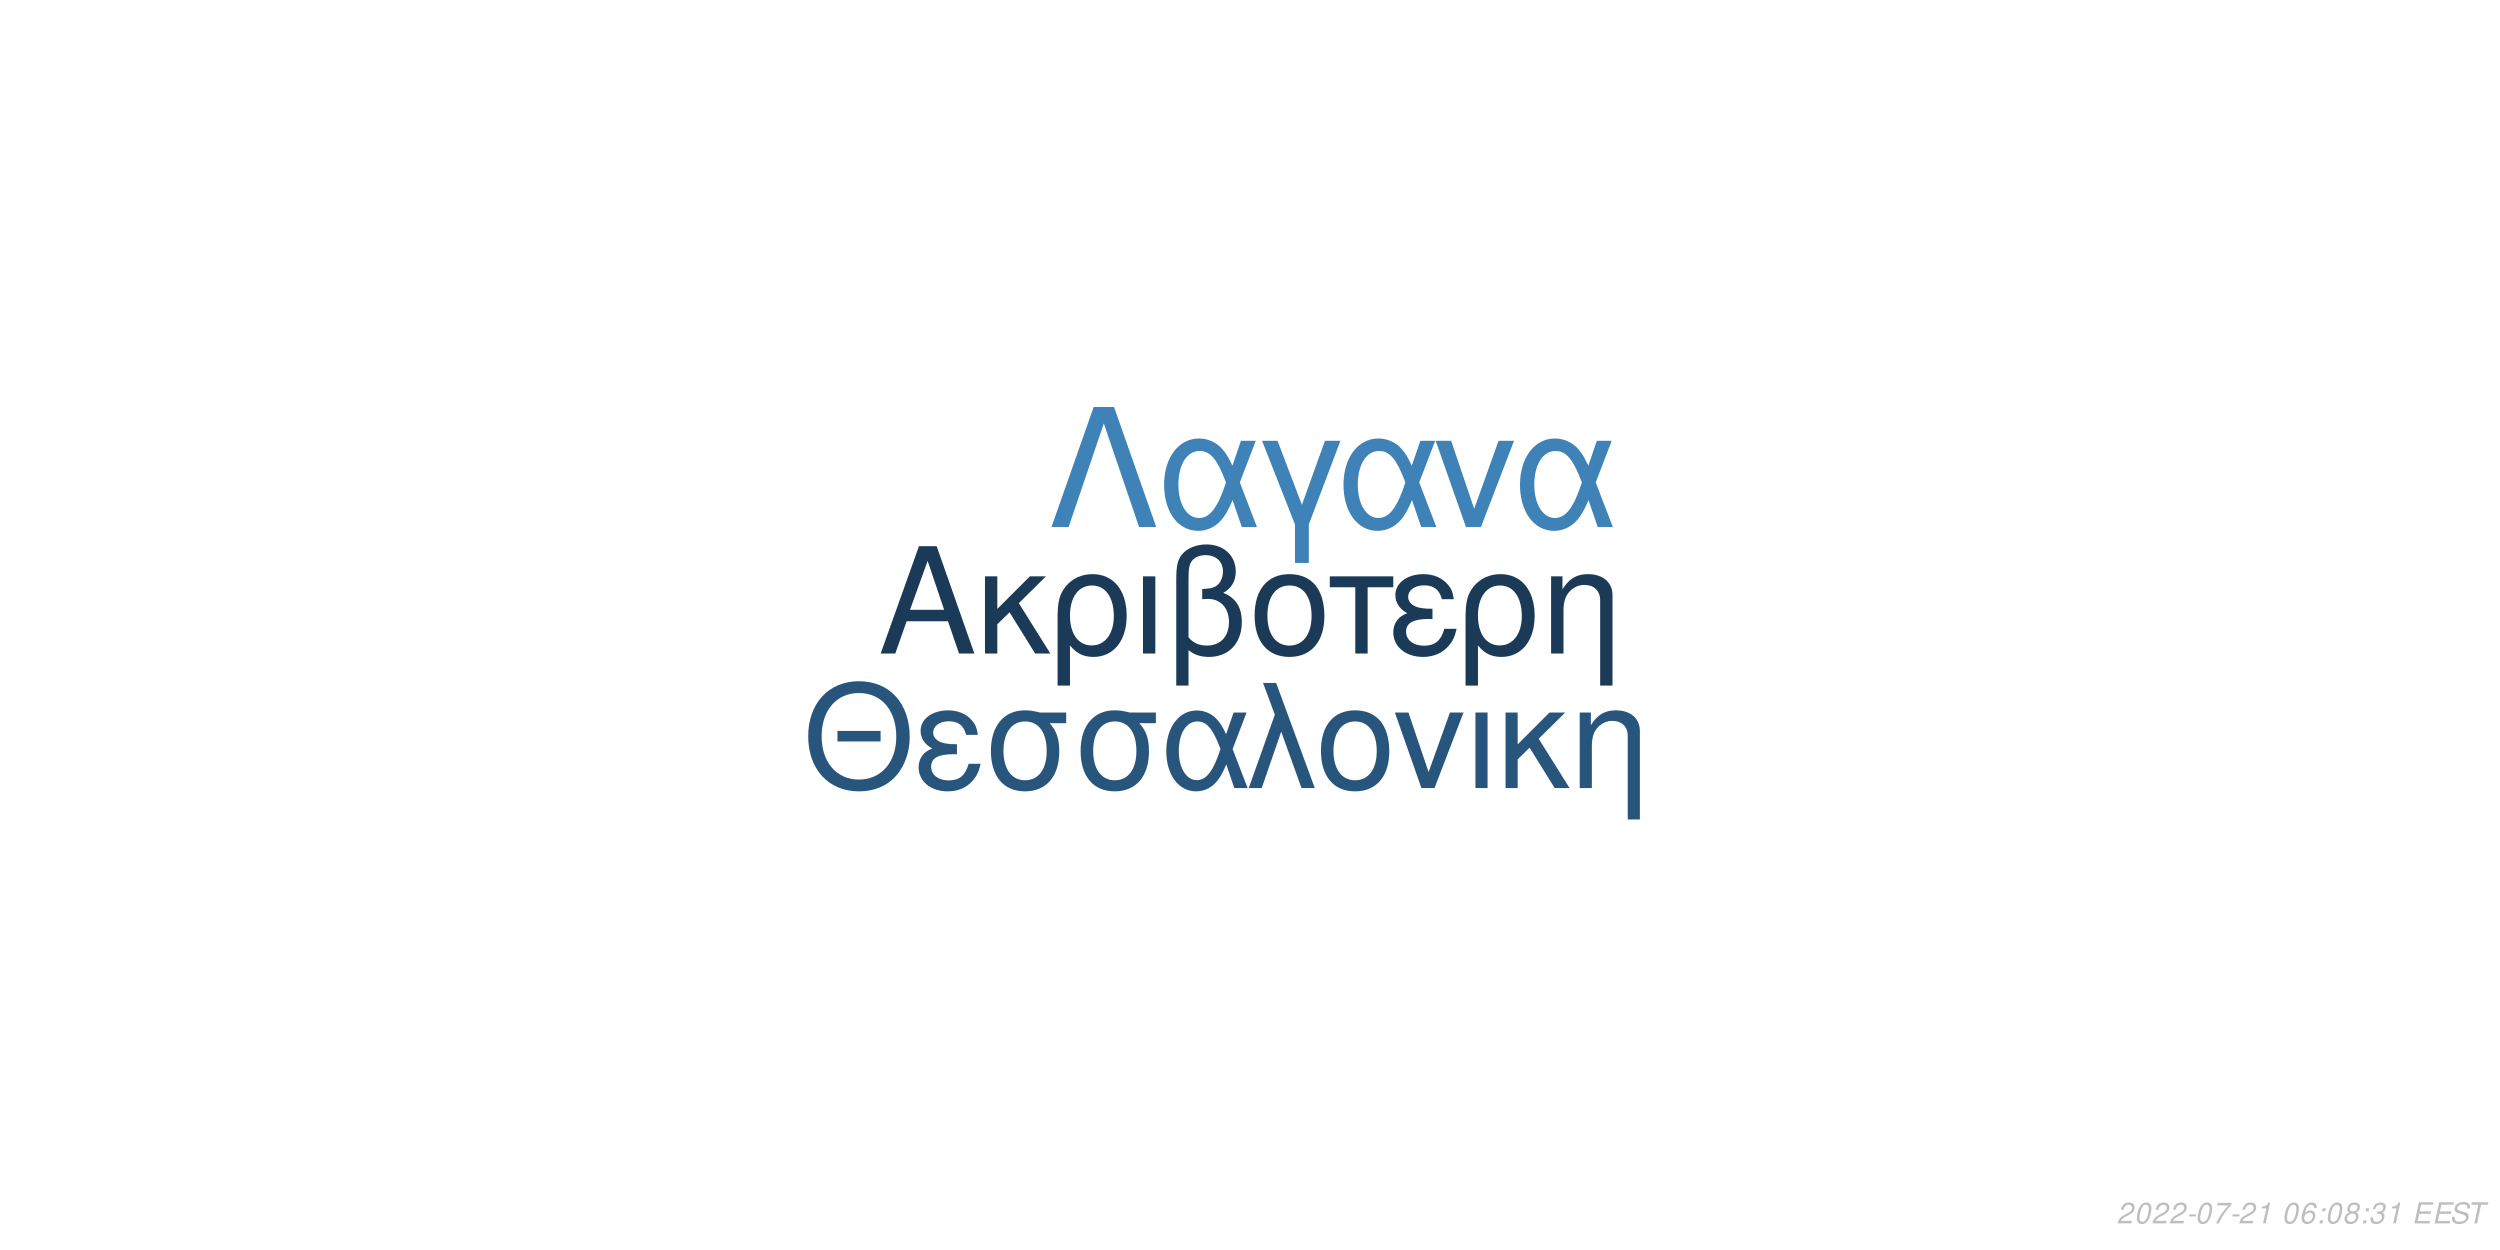
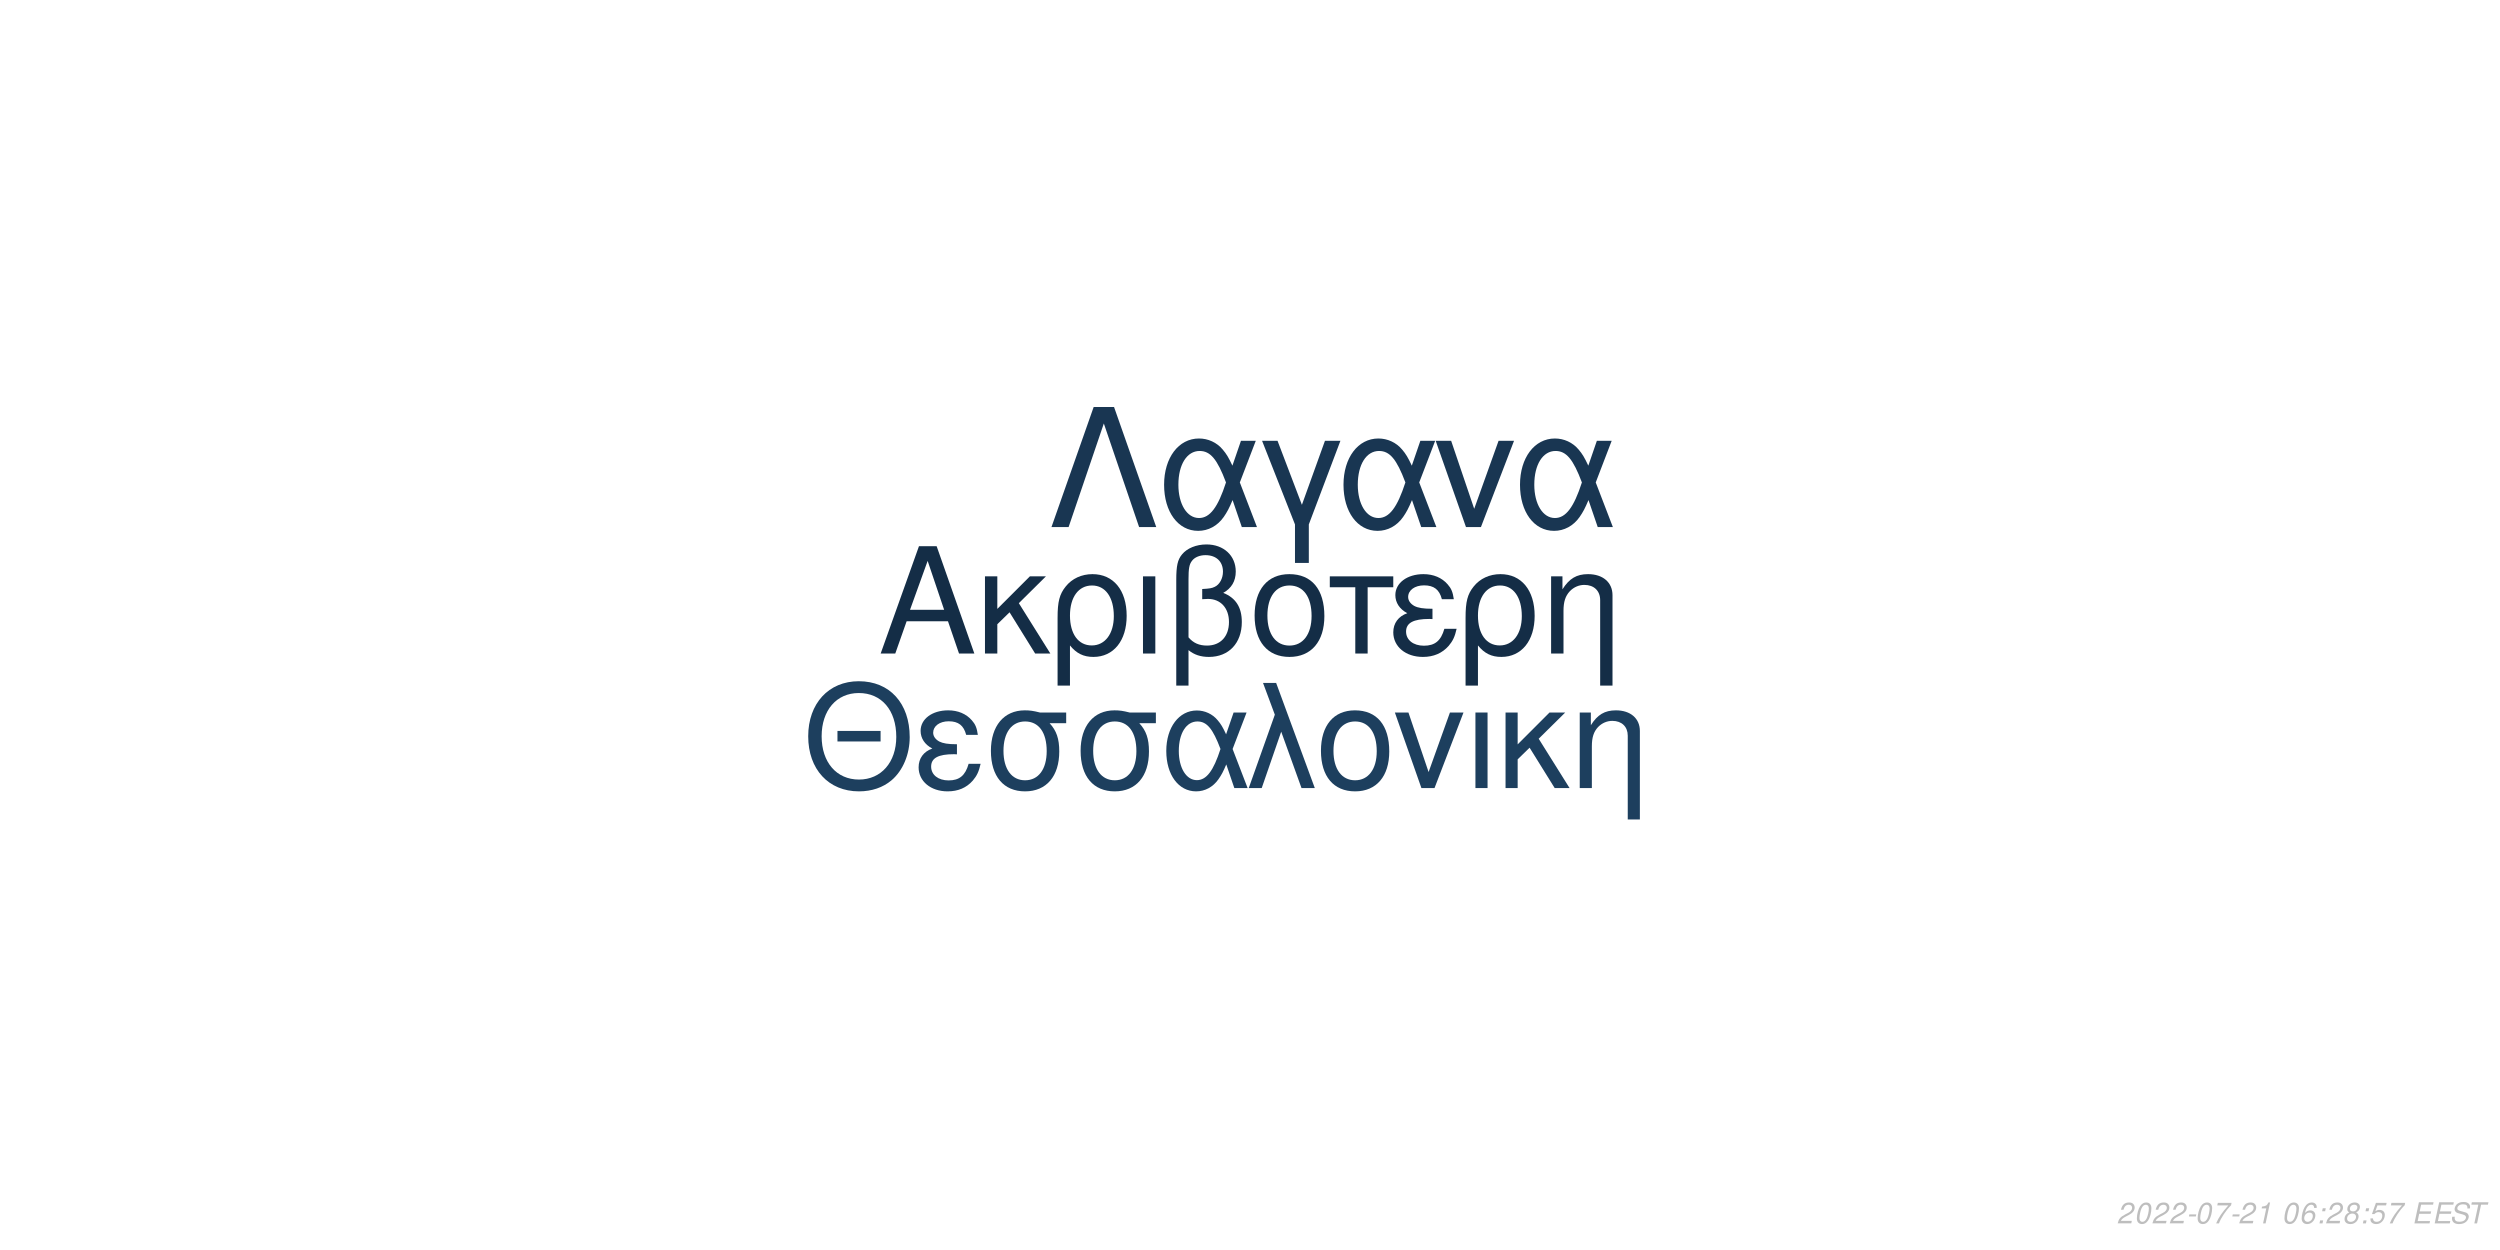
<svg xmlns="http://www.w3.org/2000/svg" xmlns:xlink="http://www.w3.org/1999/xlink" width="864pt" height="432pt" viewBox="0 0 864 432" version="1.1">
  <defs>
    <g>
      <symbol overflow="visible" id="glyph0-0">
        <path style="stroke:none;" d="" />
      </symbol>
      <symbol overflow="visible" id="glyph0-1">
        <path style="stroke:none;" d="M 24.125 -11.141 L 27.938 0 L 33.234 0 L 20.203 -37.094 L 14.094 -37.094 L 0.859 0 L 5.906 0 L 9.828 -11.141 Z M 22.797 -15.109 L 11 -15.109 L 17.094 -32.016 Z M 22.797 -15.109 " />
      </symbol>
      <symbol overflow="visible" id="glyph0-2">
        <path style="stroke:none;" d="M 7.172 -15.422 L 7.172 -26.672 L 2.906 -26.672 L 2.906 0 L 7.172 0 L 7.172 -10.125 L 11.406 -14.25 L 20.25 0 L 25.5 0 L 14.609 -17.406 L 23.969 -26.672 L 18.422 -26.672 Z M 7.172 -15.422 " />
      </symbol>
      <symbol overflow="visible" id="glyph0-3">
        <path style="stroke:none;" d="M 3 11.094 L 7.281 11.094 L 7.281 -2.797 C 9.516 -0.047 11.953 1.172 15.375 1.172 C 22.344 1.172 26.875 -4.422 26.875 -13.031 C 26.875 -21.891 22.297 -27.438 15.062 -27.438 C 11.297 -27.438 7.984 -25.906 5.797 -23.156 C 3.672 -20.516 3 -17.969 3 -12.359 Z M 14.906 -23.516 C 19.547 -23.516 22.438 -19.438 22.438 -12.922 C 22.438 -6.812 19.391 -2.797 14.812 -2.797 C 10.172 -2.797 7.281 -6.766 7.281 -13.125 C 7.281 -19.484 10.234 -23.516 14.906 -23.516 Z M 14.906 -23.516 " />
      </symbol>
      <symbol overflow="visible" id="glyph0-4">
        <path style="stroke:none;" d="M 3.516 0 L 7.781 0 L 7.781 -26.672 L 3.516 -26.672 Z M 3.516 0 " />
      </symbol>
      <symbol overflow="visible" id="glyph0-5">
        <path style="stroke:none;" d="M 4.016 11.094 L 8.25 11.094 L 8.25 -1.172 C 10.172 0.406 12.422 1.172 15.312 1.172 C 22.188 1.172 26.672 -3.609 26.672 -10.891 C 26.672 -15.984 24.578 -19.234 20.25 -20.969 C 23.109 -22.547 24.578 -25.031 24.578 -28.344 C 24.578 -33.844 20.406 -37.703 14.453 -37.703 C 10.938 -37.703 7.734 -36.391 6 -34.25 C 4.484 -32.422 4.016 -30.328 4.016 -25.391 Z M 8.25 -25.656 C 8.25 -29.359 8.5 -30.844 9.469 -32.062 C 10.375 -33.281 12.156 -34 14.094 -34 C 17.812 -34 20.156 -31.812 20.156 -28.297 C 20.156 -25.953 18.984 -23.812 17.297 -23.047 C 16.281 -22.547 15.469 -22.438 12.984 -22.297 L 12.984 -18.781 C 13.734 -18.828 14.344 -18.875 14.969 -18.875 C 19.344 -18.875 22.234 -15.719 22.234 -10.891 C 22.234 -5.906 19.281 -2.75 14.656 -2.75 C 11.953 -2.75 9.922 -3.609 8.25 -5.594 Z M 8.25 -25.656 " />
      </symbol>
      <symbol overflow="visible" id="glyph0-6">
        <path style="stroke:none;" d="M 14.094 -27.438 C 6.562 -27.438 2.094 -22.094 2.094 -13.125 C 2.094 -4.125 6.562 1.172 14.141 1.172 C 21.672 1.172 26.203 -4.172 26.203 -12.922 C 26.203 -22.188 21.828 -27.438 14.094 -27.438 Z M 14.141 -23.516 C 18.938 -23.516 21.781 -19.594 21.781 -12.984 C 21.781 -6.672 18.828 -2.75 14.141 -2.75 C 9.422 -2.75 6.516 -6.672 6.516 -13.125 C 6.516 -19.594 9.422 -23.516 14.141 -23.516 Z M 14.141 -23.516 " />
      </symbol>
      <symbol overflow="visible" id="glyph0-7">
        <path style="stroke:none;" d="M 7.891 0 L 12.156 0 L 12.156 -22.906 L 21.016 -22.906 L 21.016 -26.672 L -0.922 -26.672 L -0.922 -22.906 L 7.891 -22.906 Z M 7.891 0 " />
      </symbol>
      <symbol overflow="visible" id="glyph0-8">
        <path style="stroke:none;" d="M 14.562 -15.469 C 11.344 -15.469 9.562 -15.781 8.297 -16.438 C 6.922 -17.203 6.156 -18.328 6.156 -19.547 C 6.156 -21.891 8.453 -23.562 11.656 -23.562 C 15.062 -23.562 16.953 -22.094 17.812 -18.781 L 21.938 -18.781 C 21.578 -21.266 21.062 -22.5 19.797 -23.922 C 17.812 -26.203 14.906 -27.438 11.453 -27.438 C 5.797 -27.438 1.734 -24.375 1.734 -20.203 C 1.734 -17.609 3.156 -15.375 5.859 -13.938 C 2.797 -12.875 1.016 -10.484 1.016 -7.328 C 1.016 -2.391 5.297 1.172 11.25 1.172 C 14.969 1.172 17.906 -0.109 20.156 -2.641 C 21.578 -4.328 22.297 -5.797 22.906 -8.547 L 18.672 -8.547 C 17.5 -4.422 15.422 -2.703 11.609 -2.703 C 7.938 -2.703 5.438 -4.688 5.438 -7.578 C 5.438 -10.578 7.938 -11.953 13.484 -11.953 C 13.641 -11.953 14.094 -11.953 14.562 -11.906 Z M 14.562 -15.469 " />
      </symbol>
      <symbol overflow="visible" id="glyph0-9">
        <path style="stroke:none;" d="M 3.562 -26.672 L 3.562 0 L 7.844 0 L 7.844 -14.703 C 7.844 -17.906 8.5 -19.891 10.031 -21.531 C 11.406 -22.953 13.188 -23.719 15.062 -23.719 C 18.375 -23.719 20.516 -21.672 20.516 -18.469 L 20.516 11.094 L 24.781 11.094 L 24.781 -20.156 C 24.781 -24.578 21.469 -27.438 16.328 -27.438 C 12.359 -27.438 9.828 -25.906 7.484 -22.188 L 7.484 -26.672 Z M 3.562 -26.672 " />
      </symbol>
      <symbol overflow="visible" id="glyph1-0">
        <path style="stroke:none;" d="" />
      </symbol>
      <symbol overflow="visible" id="glyph1-1">
        <path style="stroke:none;" d="M 26.859 -19.734 L 11.953 -19.734 L 11.953 -16.094 L 26.859 -16.094 Z M 19.328 -36.922 C 8.922 -36.922 1.844 -29.25 1.844 -17.891 C 1.844 -6.484 8.875 1.141 19.391 1.141 C 23.812 1.141 27.703 -0.203 30.641 -2.688 C 34.578 -6.031 36.922 -11.656 36.922 -17.594 C 36.922 -29.297 30 -36.922 19.328 -36.922 Z M 19.328 -32.844 C 27.203 -32.844 32.281 -26.906 32.281 -17.688 C 32.281 -8.922 27.062 -2.938 19.391 -2.938 C 11.609 -2.938 6.484 -8.922 6.484 -17.891 C 6.484 -26.859 11.609 -32.844 19.328 -32.844 Z M 19.328 -32.844 " />
      </symbol>
      <symbol overflow="visible" id="glyph1-2">
        <path style="stroke:none;" d="M 14.25 -15.141 C 11.109 -15.141 9.375 -15.453 8.125 -16.094 C 6.781 -16.844 6.031 -17.938 6.031 -19.141 C 6.031 -21.422 8.266 -23.078 11.406 -23.078 C 14.75 -23.078 16.594 -21.625 17.438 -18.391 L 21.469 -18.391 C 21.125 -20.828 20.625 -22.031 19.391 -23.422 C 17.438 -25.656 14.594 -26.859 11.219 -26.859 C 5.688 -26.859 1.688 -23.875 1.688 -19.781 C 1.688 -17.234 3.094 -15.047 5.734 -13.656 C 2.734 -12.609 1 -10.266 1 -7.172 C 1 -2.344 5.188 1.141 11.016 1.141 C 14.656 1.141 17.547 -0.094 19.734 -2.594 C 21.125 -4.234 21.828 -5.688 22.422 -8.375 L 18.281 -8.375 C 17.141 -4.328 15.094 -2.641 11.359 -2.641 C 7.766 -2.641 5.328 -4.578 5.328 -7.422 C 5.328 -10.359 7.766 -11.703 13.203 -11.703 C 13.359 -11.703 13.797 -11.703 14.25 -11.656 Z M 14.25 -15.141 " />
      </symbol>
      <symbol overflow="visible" id="glyph1-3">
        <path style="stroke:none;" d="M 29 -26.109 L 19.938 -26.109 C 17.594 -26.703 16.438 -26.859 14.703 -26.859 C 7.469 -26.859 2.984 -21.469 2.984 -12.859 C 2.984 -4.031 7.375 1.141 14.797 1.141 C 22.172 1.141 26.609 -4.078 26.609 -12.656 C 26.609 -17.047 25.656 -19.828 23.266 -22.422 L 29 -22.422 Z M 14.797 -23.016 C 19.531 -23.016 22.266 -19.234 22.266 -12.75 C 22.266 -6.531 19.438 -2.688 14.797 -2.688 C 10.172 -2.688 7.328 -6.531 7.328 -12.859 C 7.328 -19.188 10.172 -23.016 14.797 -23.016 Z M 14.797 -23.016 " />
      </symbol>
      <symbol overflow="visible" id="glyph1-4">
        <path style="stroke:none;" d="M 29.344 -26.109 L 24.859 -26.109 L 22.266 -18.578 C 21.125 -21.031 20.484 -22.125 19.328 -23.469 C 17.547 -25.609 14.906 -26.812 12.156 -26.812 C 5.984 -26.812 1.594 -20.984 1.594 -12.812 C 1.594 -4.578 5.828 1.141 11.906 1.141 C 14.953 1.141 17.734 -0.344 19.625 -3.047 C 20.672 -4.531 21.281 -5.688 22.328 -8.172 L 25.109 0 L 29.703 0 L 24.516 -13.5 Z M 20.328 -13.5 C 17.891 -5.922 15.453 -2.734 12.156 -2.734 C 8.516 -2.734 5.922 -6.922 5.922 -12.812 C 5.922 -18.938 8.516 -23.016 12.359 -23.016 C 15.594 -23.016 17.688 -20.531 20.328 -13.5 Z M 20.328 -13.5 " />
      </symbol>
      <symbol overflow="visible" id="glyph1-5">
        <path style="stroke:none;" d="M 1.094 0 L 5.578 0 L 12.312 -19.484 L 19.328 0 L 23.922 0 L 10.562 -36.328 L 6.031 -36.328 L 10.109 -25.359 Z M 1.094 0 " />
      </symbol>
      <symbol overflow="visible" id="glyph1-6">
        <path style="stroke:none;" d="M 13.797 -26.859 C 6.422 -26.859 2.047 -21.625 2.047 -12.859 C 2.047 -4.031 6.422 1.141 13.859 1.141 C 21.234 1.141 25.656 -4.078 25.656 -12.656 C 25.656 -21.719 21.375 -26.859 13.797 -26.859 Z M 13.859 -23.016 C 18.531 -23.016 21.328 -19.188 21.328 -12.703 C 21.328 -6.531 18.438 -2.688 13.859 -2.688 C 9.219 -2.688 6.375 -6.531 6.375 -12.859 C 6.375 -19.188 9.219 -23.016 13.859 -23.016 Z M 13.859 -23.016 " />
      </symbol>
      <symbol overflow="visible" id="glyph1-7">
        <path style="stroke:none;" d="M 14.297 0 L 24.312 -26.109 L 19.625 -26.109 L 12.25 -5.531 L 5.281 -26.109 L 0.594 -26.109 L 9.766 0 Z M 14.297 0 " />
      </symbol>
      <symbol overflow="visible" id="glyph1-8">
        <path style="stroke:none;" d="M 3.438 0 L 7.625 0 L 7.625 -26.109 L 3.438 -26.109 Z M 3.438 0 " />
      </symbol>
      <symbol overflow="visible" id="glyph1-9">
        <path style="stroke:none;" d="M 7.031 -15.094 L 7.031 -26.109 L 2.844 -26.109 L 2.844 0 L 7.031 0 L 7.031 -9.922 L 11.156 -13.953 L 19.828 0 L 24.969 0 L 14.297 -17.047 L 23.469 -26.109 L 18.031 -26.109 Z M 7.031 -15.094 " />
      </symbol>
      <symbol overflow="visible" id="glyph1-10">
        <path style="stroke:none;" d="M 3.484 -26.109 L 3.484 0 L 7.672 0 L 7.672 -14.406 C 7.672 -17.547 8.328 -19.484 9.812 -21.078 C 11.156 -22.469 12.906 -23.219 14.75 -23.219 C 17.984 -23.219 20.078 -21.234 20.078 -18.094 L 20.078 10.859 L 24.266 10.859 L 24.266 -19.734 C 24.266 -24.062 21.031 -26.859 16 -26.859 C 12.109 -26.859 9.609 -25.359 7.328 -21.719 L 7.328 -26.109 Z M 3.484 -26.109 " />
      </symbol>
      <symbol overflow="visible" id="glyph2-0">
        <path style="stroke:none;" d="" />
      </symbol>
      <symbol overflow="visible" id="glyph2-1">
        <path style="stroke:none;" d="M 22.531 -41.484 L 15.484 -41.484 L 0.906 0 L 6.828 0 L 19 -35.797 L 31.188 0 L 37.109 0 Z M 22.531 -41.484 " />
      </symbol>
      <symbol overflow="visible" id="glyph2-2">
        <path style="stroke:none;" d="M 33.516 -29.812 L 28.391 -29.812 L 25.438 -21.219 C 24.125 -24.016 23.391 -25.266 22.078 -26.797 C 20.031 -29.25 17.016 -30.609 13.891 -30.609 C 6.828 -30.609 1.828 -23.953 1.828 -14.625 C 1.828 -5.234 6.656 1.312 13.594 1.312 C 17.078 1.312 20.266 -0.391 22.422 -3.469 C 23.609 -5.172 24.297 -6.484 25.5 -9.328 L 28.688 0 L 33.922 0 L 28 -15.422 Z M 23.219 -15.422 C 20.422 -6.766 17.641 -3.125 13.891 -3.125 C 9.734 -3.125 6.766 -7.906 6.766 -14.625 C 6.766 -21.625 9.734 -26.297 14.109 -26.297 C 17.812 -26.297 20.203 -23.453 23.219 -15.422 Z M 23.219 -15.422 " />
      </symbol>
      <symbol overflow="visible" id="glyph2-3">
        <path style="stroke:none;" d="M 12.062 12.406 L 16.844 12.406 L 16.844 -0.906 L 27.766 -29.812 L 22.422 -29.812 L 14.453 -7.688 L 6.031 -29.812 L 0.688 -29.812 L 12.062 -0.906 Z M 12.062 12.406 " />
      </symbol>
      <symbol overflow="visible" id="glyph2-4">
        <path style="stroke:none;" d="M 16.328 0 L 27.766 -29.812 L 22.422 -29.812 L 14 -6.312 L 6.031 -29.812 L 0.688 -29.812 L 11.156 0 Z M 16.328 0 " />
      </symbol>
      <symbol overflow="visible" id="glyph3-0">
        <path style="stroke:none;" d="" />
      </symbol>
      <symbol overflow="visible" id="glyph3-1">
        <path style="stroke:none;" d="M 5.234 -0.875 L 1.469 -0.875 C 1.641 -1.375 2.203 -1.891 3.109 -2.344 L 4.234 -2.938 C 5.562 -3.625 6.219 -4.469 6.219 -5.484 C 6.219 -5.938 6.062 -6.359 5.797 -6.656 C 5.469 -7.047 4.984 -7.234 4.312 -7.234 C 2.766 -7.234 1.891 -6.453 1.484 -4.734 L 2.375 -4.734 C 2.484 -5.188 2.609 -5.484 2.797 -5.75 C 3.094 -6.203 3.609 -6.453 4.188 -6.453 C 4.891 -6.453 5.344 -6.031 5.344 -5.375 C 5.344 -4.703 4.859 -4.094 4.016 -3.656 L 2.984 -3.125 C 1.234 -2.188 0.797 -1.656 0.344 -0.016 L 5.047 -0.016 Z M 5.234 -0.875 " />
      </symbol>
      <symbol overflow="visible" id="glyph3-2">
        <path style="stroke:none;" d="M 4.203 -7.234 C 3.375 -7.234 2.688 -6.812 2.125 -5.984 C 1.484 -5.047 0.984 -3.188 0.984 -1.734 C 0.984 -1.109 1.172 -0.562 1.484 -0.266 C 1.797 0.047 2.281 0.234 2.766 0.234 C 3.625 0.234 4.281 -0.156 4.859 -1.016 C 5.516 -1.953 6 -3.797 6 -5.266 C 6 -6.5 5.328 -7.234 4.203 -7.234 Z M 4.094 -6.453 C 4.734 -6.453 5.125 -5.984 5.125 -5.156 C 5.125 -4.203 4.781 -2.625 4.406 -1.812 C 3.984 -0.938 3.516 -0.547 2.875 -0.547 C 2.25 -0.547 1.875 -1.031 1.875 -1.828 C 1.875 -2.797 2.203 -4.344 2.594 -5.203 C 2.984 -6.047 3.453 -6.453 4.094 -6.453 Z M 4.094 -6.453 " />
      </symbol>
      <symbol overflow="visible" id="glyph3-3">
        <path style="stroke:none;" d="M 3.516 -3.125 L 1.125 -3.125 L 0.969 -2.406 L 3.359 -2.406 Z M 3.516 -3.125 " />
      </symbol>
      <symbol overflow="visible" id="glyph3-4">
        <path style="stroke:none;" d="M 6.703 -7.094 L 1.953 -7.094 L 1.766 -6.219 L 5.594 -6.219 C 3.344 -3.688 2.266 -2.109 1.375 0 L 2.344 0 C 3.031 -1.906 4.828 -4.594 6.547 -6.281 Z M 6.703 -7.094 " />
      </symbol>
      <symbol overflow="visible" id="glyph3-5">
        <path style="stroke:none;" d="M 3.703 -5.188 L 2.594 0 L 3.469 0 L 5.016 -7.234 L 4.438 -7.234 C 3.906 -6.156 3.688 -6.016 2.234 -5.812 L 2.109 -5.188 Z M 3.703 -5.188 " />
      </symbol>
      <symbol overflow="visible" id="glyph3-6">
        <path style="stroke:none;" d="" />
      </symbol>
      <symbol overflow="visible" id="glyph3-7">
        <path style="stroke:none;" d="M 6.125 -5.344 L 6.141 -5.625 C 6.141 -6.609 5.453 -7.234 4.391 -7.234 C 3.438 -7.234 2.641 -6.719 2.016 -5.703 C 1.422 -4.781 0.938 -2.953 0.938 -1.688 C 0.938 -0.516 1.688 0.234 2.859 0.234 C 3.703 0.234 4.438 -0.156 5 -0.875 C 5.406 -1.422 5.672 -2.156 5.672 -2.766 C 5.672 -3.812 4.969 -4.5 3.906 -4.5 C 3.234 -4.5 2.672 -4.234 2.094 -3.625 C 2.406 -5.375 3.234 -6.453 4.25 -6.453 C 4.703 -6.453 5.062 -6.234 5.172 -5.844 C 5.203 -5.719 5.234 -5.578 5.25 -5.344 Z M 3.656 -3.734 C 4.344 -3.734 4.797 -3.281 4.797 -2.625 C 4.797 -1.469 3.984 -0.547 2.984 -0.547 C 2.297 -0.547 1.812 -1.047 1.812 -1.766 C 1.812 -2.859 2.625 -3.734 3.656 -3.734 Z M 3.656 -3.734 " />
      </symbol>
      <symbol overflow="visible" id="glyph3-8">
        <path style="stroke:none;" d="M 2.359 -1.031 L 1.312 -1.031 L 1.094 0 L 2.141 0 Z M 3.266 -5.234 L 2.219 -5.234 L 2 -4.203 L 3.047 -4.203 Z M 3.266 -5.234 " />
      </symbol>
      <symbol overflow="visible" id="glyph3-9">
        <path style="stroke:none;" d="M 4.766 -3.797 C 5.078 -3.969 5.234 -4.078 5.438 -4.234 C 5.812 -4.594 6.062 -5.172 6.062 -5.734 C 6.062 -6.625 5.344 -7.234 4.266 -7.234 C 2.812 -7.234 1.703 -6.219 1.703 -4.875 C 1.703 -4.406 1.875 -4.125 2.359 -3.812 C 1.297 -3.312 0.75 -2.516 0.75 -1.469 C 0.75 -0.438 1.547 0.234 2.812 0.234 C 3.656 0.234 4.359 -0.094 4.938 -0.734 C 5.359 -1.234 5.609 -1.859 5.609 -2.438 C 5.609 -3.047 5.312 -3.516 4.766 -3.797 Z M 4.109 -6.453 C 4.797 -6.453 5.188 -6.125 5.188 -5.578 C 5.188 -5.266 5.062 -4.922 4.859 -4.672 C 4.562 -4.312 4.188 -4.156 3.656 -4.156 C 2.984 -4.156 2.594 -4.453 2.594 -4.984 C 2.594 -5.859 3.203 -6.453 4.109 -6.453 Z M 3.453 -3.406 C 4.234 -3.406 4.734 -2.984 4.734 -2.312 C 4.734 -1.312 3.922 -0.547 2.875 -0.547 C 2.125 -0.547 1.625 -0.969 1.625 -1.625 C 1.625 -2.609 2.438 -3.406 3.453 -3.406 Z M 3.453 -3.406 " />
      </symbol>
      <symbol overflow="visible" id="glyph3-10">
-         <path style="stroke:none;" d="M 2.922 -3.312 C 3.125 -3.344 3.234 -3.344 3.375 -3.344 C 4.203 -3.344 4.688 -3 4.688 -2.406 C 4.688 -1.312 3.906 -0.547 2.781 -0.547 C 2.047 -0.547 1.594 -0.938 1.594 -1.562 C 1.594 -1.719 1.609 -1.844 1.656 -2.094 L 0.766 -2.094 C 0.734 -1.797 0.719 -1.641 0.719 -1.469 C 0.719 -0.375 1.406 0.234 2.641 0.234 C 3.547 0.234 4.297 -0.078 4.812 -0.656 C 5.266 -1.156 5.562 -1.875 5.562 -2.547 C 5.562 -3.125 5.344 -3.453 4.797 -3.734 C 5.641 -4.234 6.016 -4.844 6.016 -5.734 C 6.016 -6.656 5.312 -7.234 4.203 -7.234 C 3.375 -7.234 2.672 -6.938 2.188 -6.375 C 1.891 -6.031 1.703 -5.641 1.516 -4.906 L 2.391 -4.906 C 2.5 -5.359 2.594 -5.594 2.734 -5.812 C 3.047 -6.234 3.516 -6.453 4.078 -6.453 C 4.734 -6.453 5.141 -6.125 5.141 -5.578 C 5.141 -5.188 5.016 -4.797 4.797 -4.547 C 4.516 -4.234 4 -4.062 3.266 -4.062 L 3.078 -4.062 Z M 2.922 -3.312 " />
+         <path style="stroke:none;" d="M 6.297 -7.094 L 2.594 -7.094 L 1.234 -3.234 L 2.047 -3.234 C 2.656 -3.766 2.938 -3.906 3.531 -3.906 C 4.328 -3.906 4.797 -3.453 4.797 -2.688 C 4.797 -1.438 3.969 -0.547 2.828 -0.547 C 2.031 -0.547 1.609 -0.938 1.578 -1.734 L 0.703 -1.734 L 0.703 -1.516 C 0.703 -0.938 0.844 -0.547 1.188 -0.266 C 1.562 0.062 2.078 0.234 2.703 0.234 C 3.656 0.234 4.391 -0.156 4.984 -0.922 C 5.422 -1.5 5.672 -2.234 5.672 -2.953 C 5.672 -4 4.938 -4.672 3.812 -4.672 C 3.328 -4.672 2.906 -4.547 2.406 -4.234 L 3.109 -6.219 L 6.109 -6.219 Z M 6.297 -7.094 " />
      </symbol>
      <symbol overflow="visible" id="glyph3-11">
        <path style="stroke:none;" d="M 2.547 -3.312 L 6.5 -3.312 L 6.688 -4.141 L 2.719 -4.141 L 3.219 -6.469 L 7.344 -6.469 L 7.516 -7.297 L 2.453 -7.297 L 0.906 0 L 6.125 0 L 6.297 -0.812 L 2.016 -0.812 Z M 2.547 -3.312 " />
      </symbol>
      <symbol overflow="visible" id="glyph3-12">
        <path style="stroke:none;" d="M 7.062 -5.156 C 7.125 -5.438 7.141 -5.562 7.141 -5.703 C 7.141 -6.156 6.938 -6.594 6.594 -6.891 C 6.188 -7.25 5.656 -7.406 4.875 -7.406 C 3.844 -7.406 3.047 -7.125 2.5 -6.562 C 2.094 -6.141 1.781 -5.438 1.781 -4.922 C 1.781 -4.297 2.219 -3.766 2.891 -3.562 L 4.594 -3.094 C 5.406 -2.859 5.734 -2.578 5.734 -2.094 C 5.734 -1.781 5.547 -1.406 5.266 -1.141 C 4.844 -0.766 4.266 -0.578 3.453 -0.578 C 2.328 -0.578 1.812 -0.984 1.812 -1.906 C 1.812 -2.047 1.812 -2.125 1.844 -2.312 L 0.984 -2.312 C 0.906 -2.062 0.891 -1.906 0.891 -1.688 C 0.891 -0.484 1.797 0.234 3.297 0.234 C 4.359 0.234 5.234 -0.062 5.812 -0.609 C 6.344 -1.078 6.688 -1.797 6.688 -2.375 C 6.688 -2.641 6.609 -2.906 6.453 -3.156 C 6.234 -3.5 5.938 -3.703 5.469 -3.828 L 3.75 -4.312 C 2.984 -4.547 2.734 -4.734 2.734 -5.188 C 2.734 -5.547 2.875 -5.844 3.188 -6.109 C 3.547 -6.438 4.031 -6.594 4.703 -6.594 C 5.266 -6.594 5.688 -6.484 5.906 -6.297 C 6.094 -6.125 6.219 -5.797 6.219 -5.516 C 6.219 -5.422 6.203 -5.344 6.188 -5.156 Z M 7.062 -5.156 " />
      </symbol>
      <symbol overflow="visible" id="glyph3-13">
        <path style="stroke:none;" d="M 4.938 -6.469 L 7.312 -6.469 L 7.484 -7.297 L 1.75 -7.297 L 1.578 -6.469 L 3.984 -6.469 L 2.609 0 L 3.547 0 Z M 4.938 -6.469 " />
      </symbol>
    </g>
  </defs>
  <g id="surface1">
    <rect x="0" y="0" width="864" height="432" style="fill:rgb(100%,100%,100%);fill-opacity:1;stroke:none;" />
-     <g style="fill:rgb(10.196%,22.745%,34.118%);fill-opacity:1;">
+     <g style="fill:rgb(7.843%,17.647%,27.451%);fill-opacity:1;">
      <use xlink:href="#glyph0-1" x="303.5" y="225.861" />
      <use xlink:href="#glyph0-2" x="337.5" y="225.861" />
      <use xlink:href="#glyph0-3" x="362.5" y="225.861" />
      <use xlink:href="#glyph0-4" x="391.5" y="225.861" />
      <use xlink:href="#glyph0-5" x="402.5" y="225.861" />
      <use xlink:href="#glyph0-6" x="431.5" y="225.861" />
      <use xlink:href="#glyph0-7" x="460.5" y="225.861" />
      <use xlink:href="#glyph0-8" x="480.5" y="225.861" />
      <use xlink:href="#glyph0-3" x="503.5" y="225.861" />
      <use xlink:href="#glyph0-9" x="532.5" y="225.861" />
    </g>
-     <g style="fill:rgb(15.686%,33.333%,48.627%);fill-opacity:1;">
+     <g style="fill:rgb(11.373%,24.706%,36.863%);fill-opacity:1;">
      <use xlink:href="#glyph1-1" x="277.473" y="272.354" />
      <use xlink:href="#glyph1-2" x="316.473" y="272.354" />
      <use xlink:href="#glyph1-3" x="339.473" y="272.354" />
      <use xlink:href="#glyph1-3" x="370.473" y="272.354" />
      <use xlink:href="#glyph1-4" x="401.473" y="272.354" />
      <use xlink:href="#glyph1-5" x="430.473" y="272.354" />
      <use xlink:href="#glyph1-6" x="454.473" y="272.354" />
      <use xlink:href="#glyph1-7" x="481.473" y="272.354" />
      <use xlink:href="#glyph1-8" x="506.473" y="272.354" />
      <use xlink:href="#glyph1-9" x="517.473" y="272.354" />
      <use xlink:href="#glyph1-10" x="542.473" y="272.354" />
    </g>
-     <g style="fill:rgb(24.314%,50.98%,71.765%);fill-opacity:1;">
+     <g style="fill:rgb(9.804%,21.176%,32.157%);fill-opacity:1;">
      <use xlink:href="#glyph2-1" x="362.484" y="182.152" />
      <use xlink:href="#glyph2-2" x="400.484" y="182.152" />
      <use xlink:href="#glyph2-3" x="435.484" y="182.152" />
      <use xlink:href="#glyph2-2" x="462.484" y="182.152" />
      <use xlink:href="#glyph2-4" x="495.484" y="182.152" />
      <use xlink:href="#glyph2-2" x="523.484" y="182.152" />
    </g>
    <g style="fill:rgb(74.51%,74.51%,74.51%);fill-opacity:1;">
      <use xlink:href="#glyph3-1" x="731.52" y="422.81" />
      <use xlink:href="#glyph3-2" x="737.52" y="422.81" />
      <use xlink:href="#glyph3-1" x="743.52" y="422.81" />
      <use xlink:href="#glyph3-1" x="749.52" y="422.81" />
      <use xlink:href="#glyph3-3" x="755.52" y="422.81" />
      <use xlink:href="#glyph3-2" x="758.52" y="422.81" />
      <use xlink:href="#glyph3-4" x="764.52" y="422.81" />
      <use xlink:href="#glyph3-3" x="770.52" y="422.81" />
      <use xlink:href="#glyph3-1" x="773.52" y="422.81" />
      <use xlink:href="#glyph3-5" x="779.52" y="422.81" />
      <use xlink:href="#glyph3-6" x="785.52" y="422.81" />
      <use xlink:href="#glyph3-2" x="788.52" y="422.81" />
      <use xlink:href="#glyph3-7" x="794.52" y="422.81" />
      <use xlink:href="#glyph3-8" x="800.52" y="422.81" />
-       <use xlink:href="#glyph3-2" x="803.52" y="422.81" />
+       <use xlink:href="#glyph3-1" x="803.52" y="422.81" />
      <use xlink:href="#glyph3-9" x="809.52" y="422.81" />
      <use xlink:href="#glyph3-8" x="815.52" y="422.81" />
      <use xlink:href="#glyph3-10" x="818.52" y="422.81" />
-       <use xlink:href="#glyph3-5" x="824.52" y="422.81" />
+       <use xlink:href="#glyph3-4" x="824.52" y="422.81" />
      <use xlink:href="#glyph3-6" x="830.52" y="422.81" />
      <use xlink:href="#glyph3-11" x="833.52" y="422.81" />
      <use xlink:href="#glyph3-11" x="840.52" y="422.81" />
      <use xlink:href="#glyph3-12" x="846.52" y="422.81" />
      <use xlink:href="#glyph3-13" x="852.52" y="422.81" />
    </g>
  </g>
</svg>
